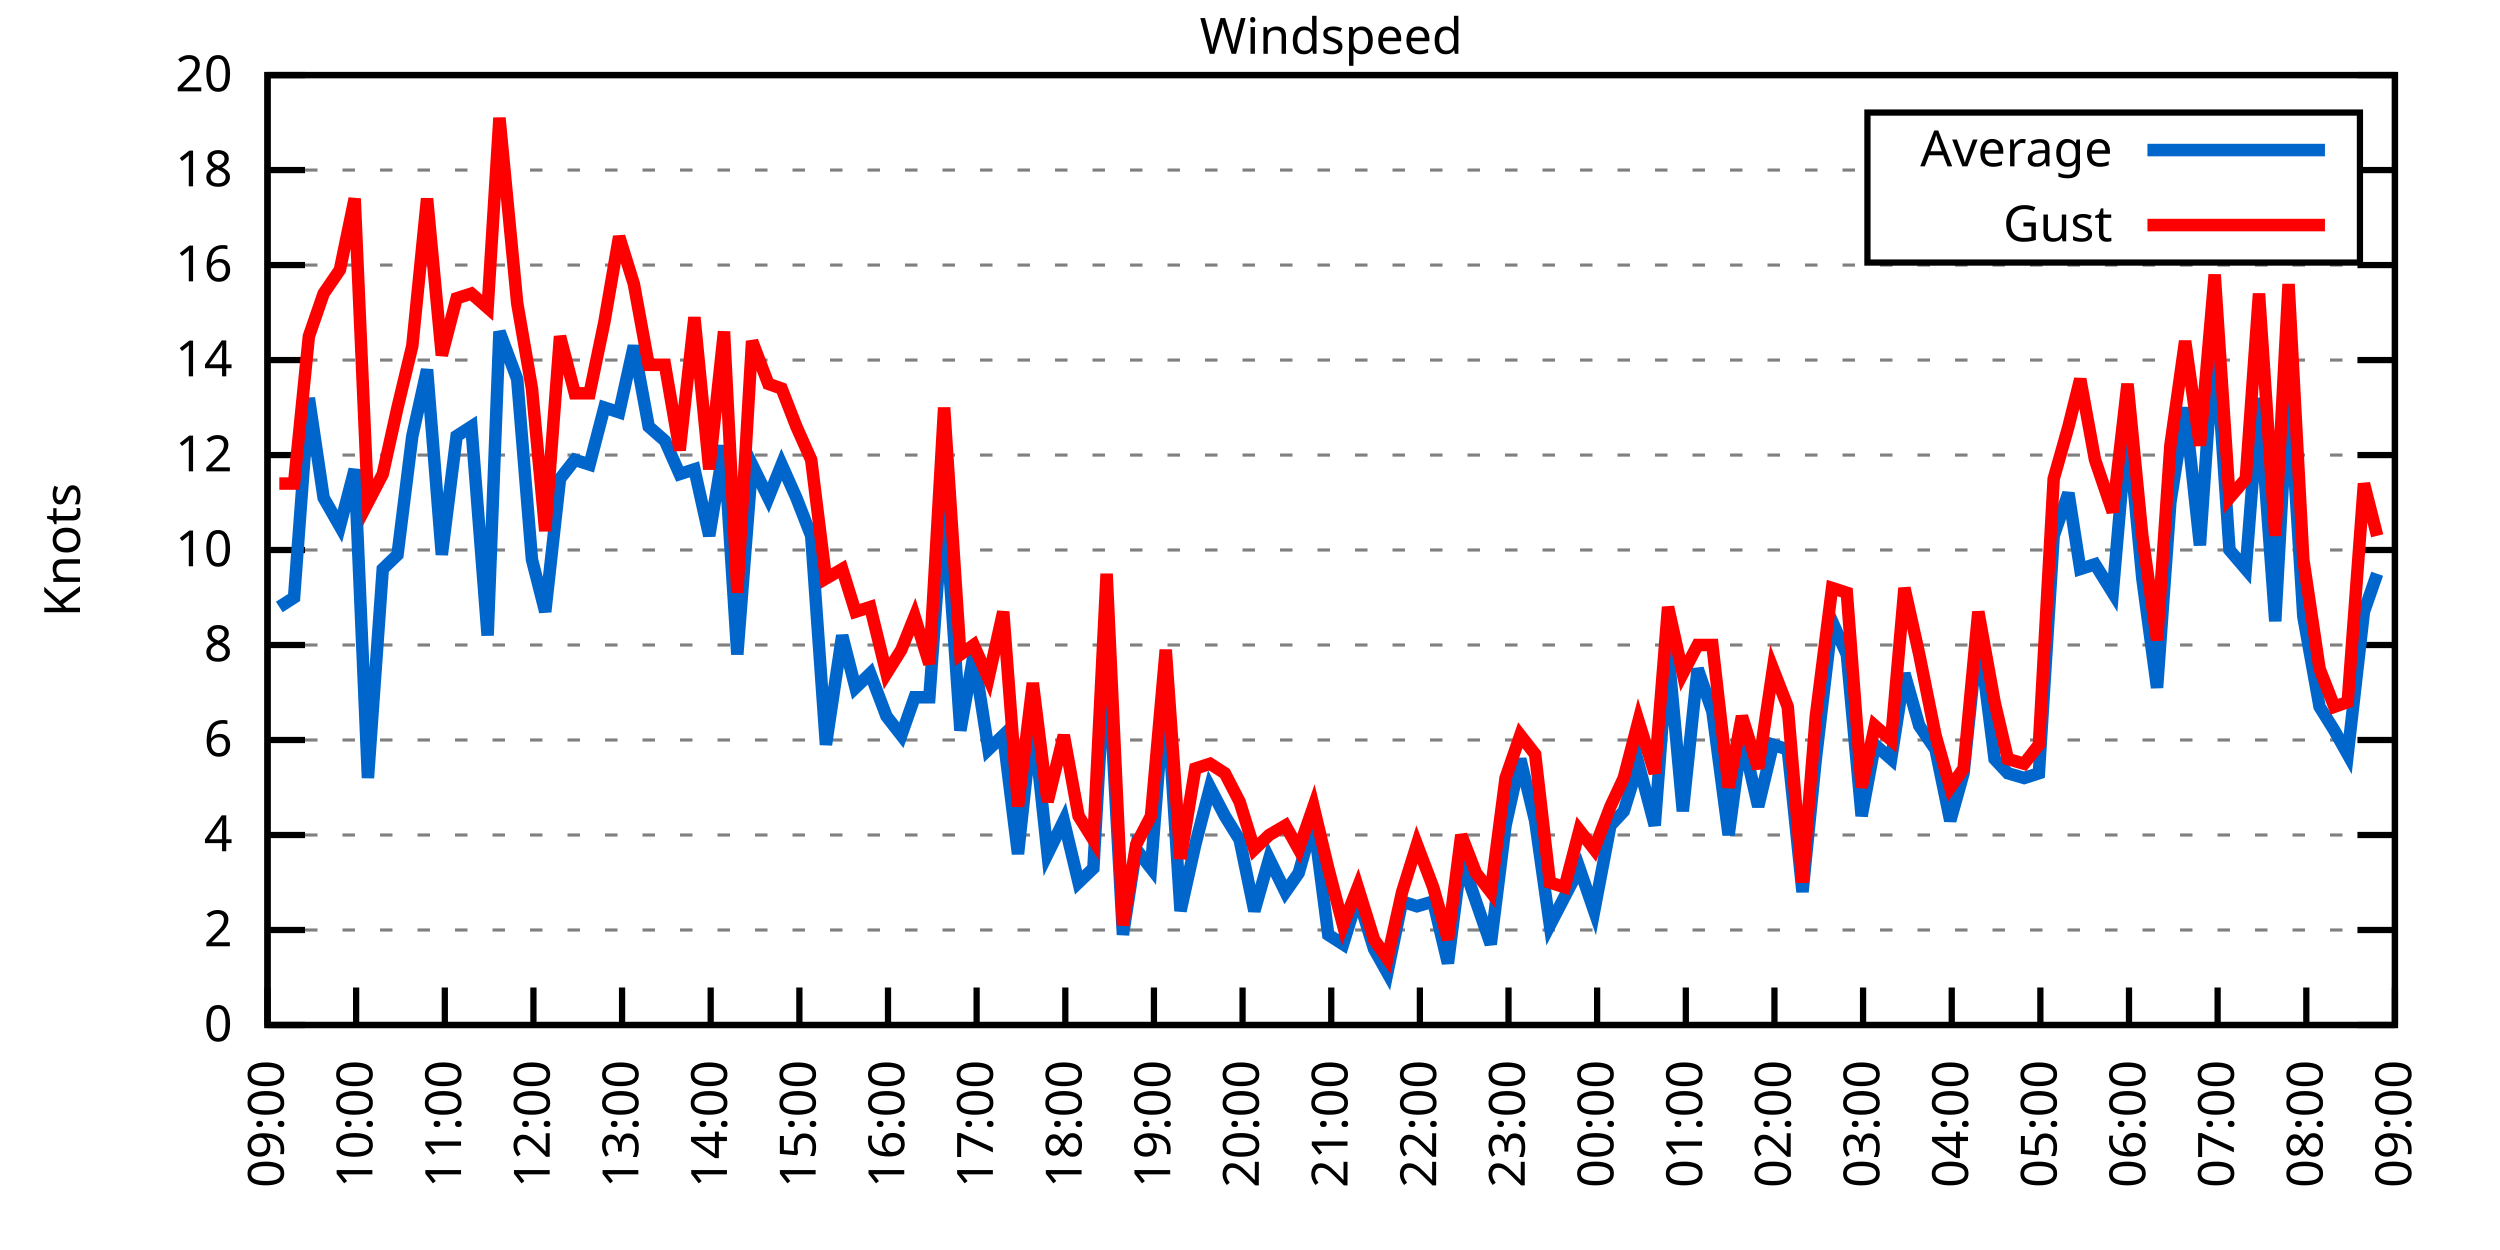
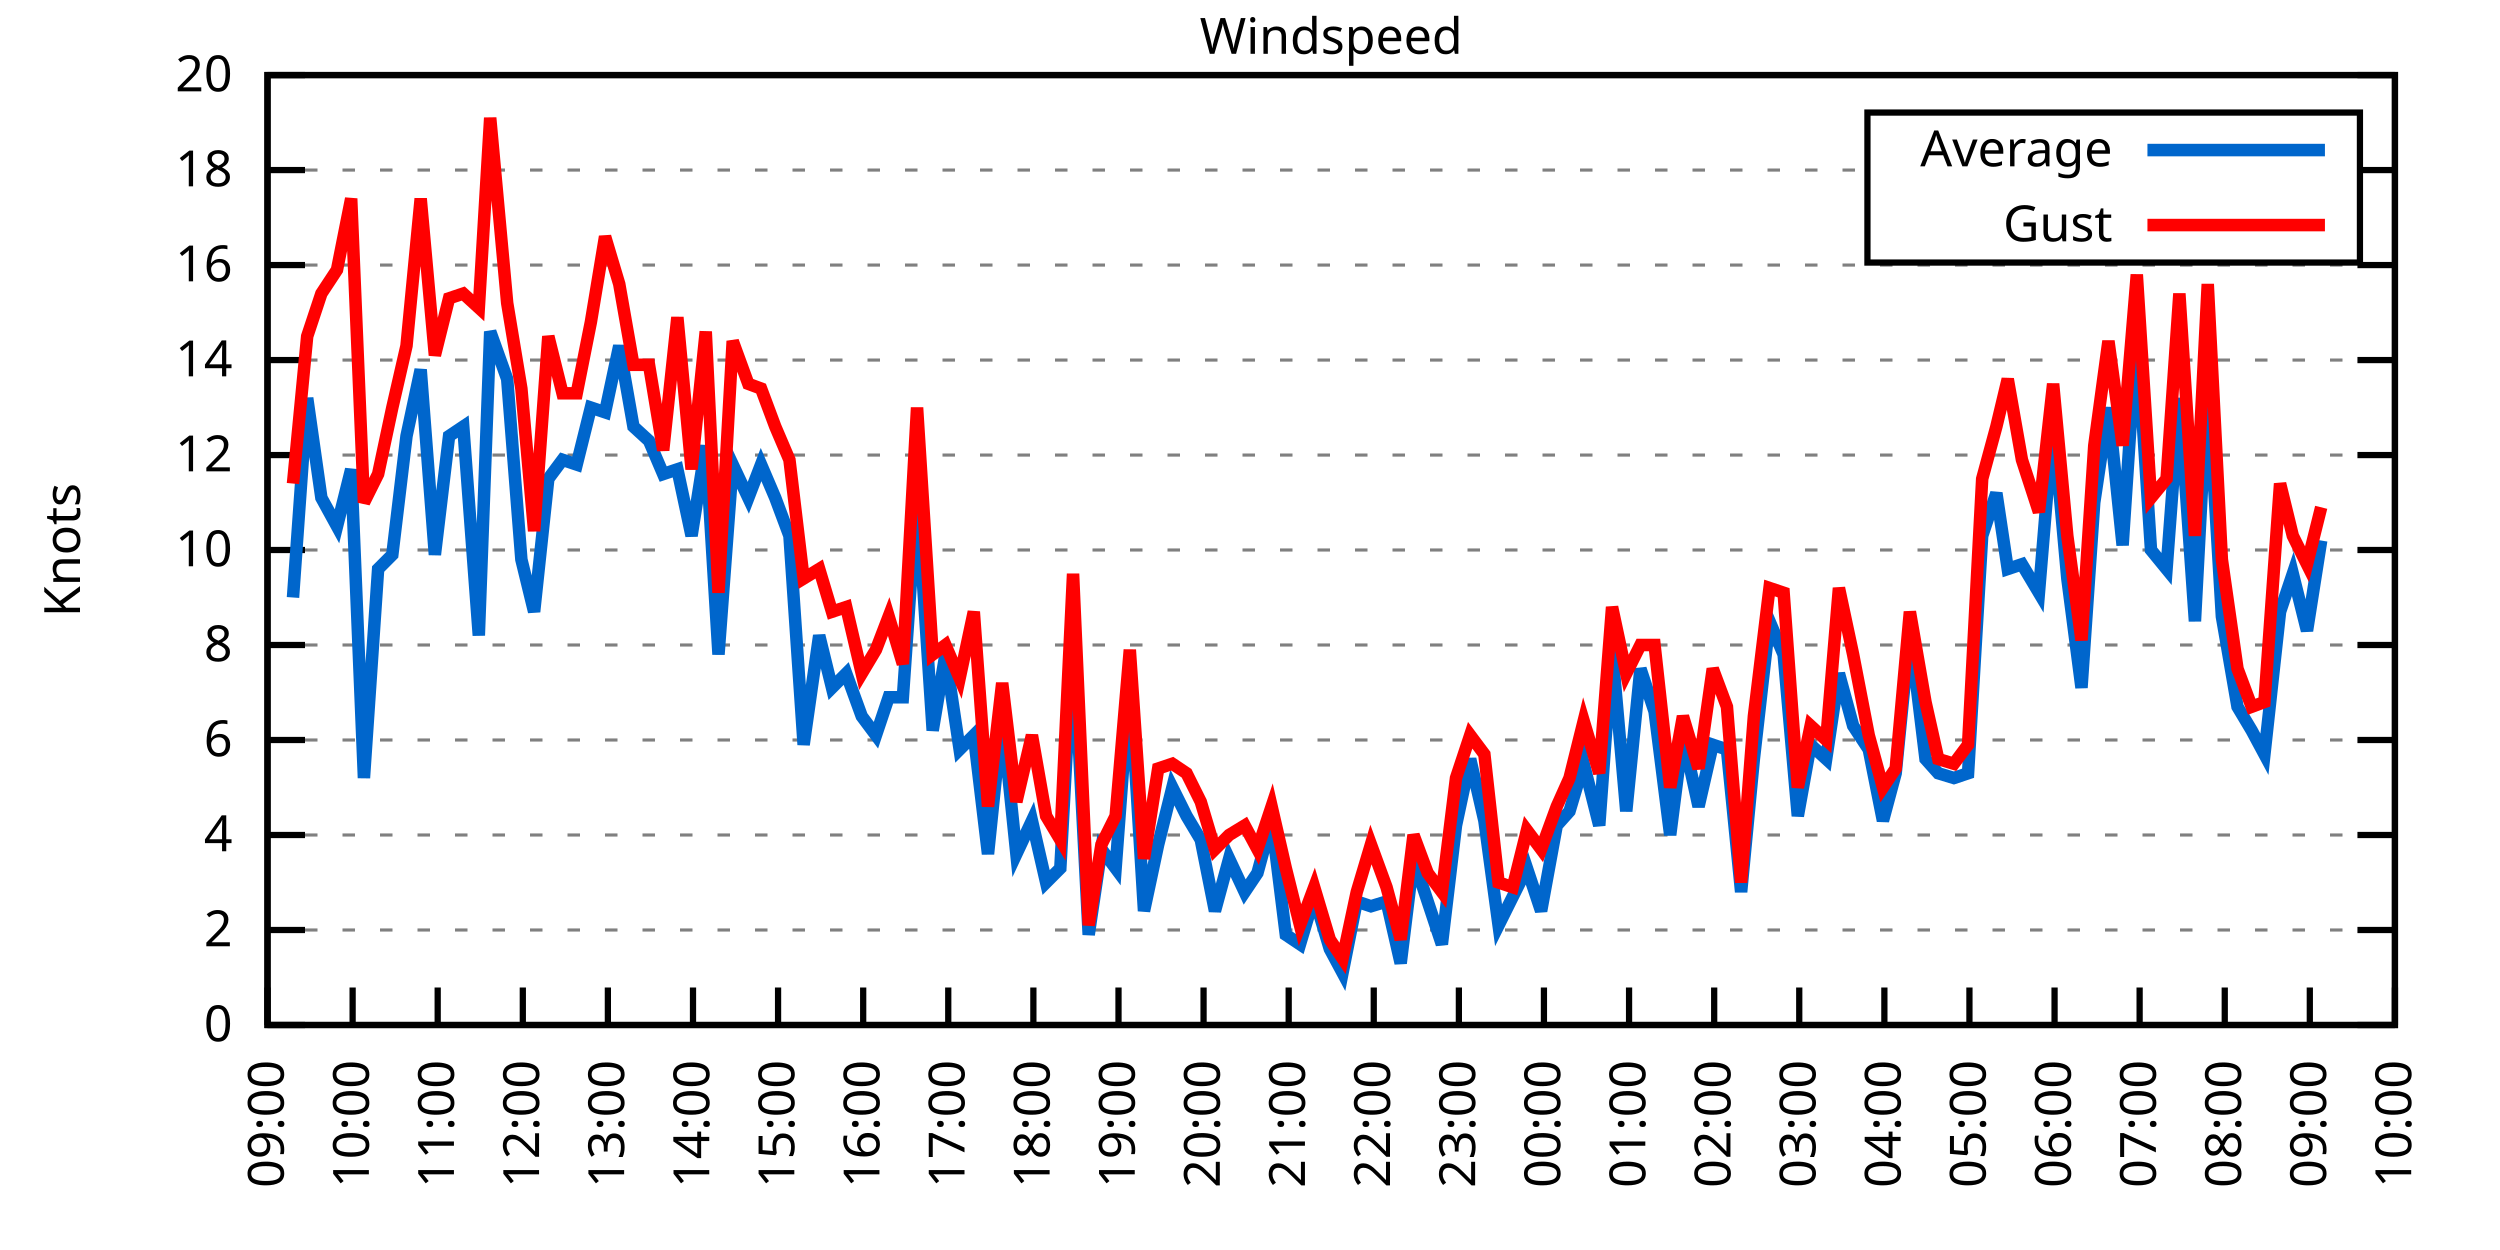
<svg xmlns="http://www.w3.org/2000/svg" xmlns:xlink="http://www.w3.org/1999/xlink" width="400" height="200" viewBox="0 0 400 200">
  <g id="gnuplot_canvas">
    <rect x="0" y="0" width="400" height="200" fill="none" />
    <defs>
      <circle id="gpDot" r="0.5" stroke-width="0.5" stroke="currentColor" />
      <path id="gpPt0" stroke-width="0.333" stroke="currentColor" d="M-1,0 h2 M0,-1 v2" />
      <path id="gpPt1" stroke-width="0.333" stroke="currentColor" d="M-1,-1 L1,1 M1,-1 L-1,1" />
      <path id="gpPt2" stroke-width="0.333" stroke="currentColor" d="M-1,0 L1,0 M0,-1 L0,1 M-1,-1 L1,1 M-1,1 L1,-1" />
      <rect id="gpPt3" stroke-width="0.333" stroke="currentColor" x="-1" y="-1" width="2" height="2" />
      <rect id="gpPt4" stroke-width="0.333" stroke="currentColor" fill="currentColor" x="-1" y="-1" width="2" height="2" />
      <circle id="gpPt5" stroke-width="0.333" stroke="currentColor" cx="0" cy="0" r="1" />
      <use xlink:href="#gpPt5" id="gpPt6" fill="currentColor" stroke="none" />
      <path id="gpPt7" stroke-width="0.333" stroke="currentColor" d="M0,-1.33 L-1.33,0.67 L1.33,0.67 z" />
      <use xlink:href="#gpPt7" id="gpPt8" fill="currentColor" stroke="none" />
      <use xlink:href="#gpPt7" id="gpPt9" stroke="currentColor" transform="rotate(180)" />
      <use xlink:href="#gpPt9" id="gpPt10" fill="currentColor" stroke="none" />
      <use xlink:href="#gpPt3" id="gpPt11" stroke="currentColor" transform="rotate(45)" />
      <use xlink:href="#gpPt11" id="gpPt12" fill="currentColor" stroke="none" />
      <path id="gpPt13" stroke-width="0.333" stroke="currentColor" d="M0,1.330 L1.265,0.411 L0.782,-1.067 L-0.782,-1.076 L-1.265,0.411 z" />
      <use xlink:href="#gpPt13" id="gpPt14" fill="currentColor" stroke="none" />
      <filter id="textbox" filterUnits="objectBoundingBox" x="0" y="0" height="1" width="1">
        <feFlood flood-color="white" flood-opacity="1" result="bgnd" />
        <feComposite in="SourceGraphic" in2="bgnd" operator="atop" />
      </filter>
      <filter id="greybox" filterUnits="objectBoundingBox" x="0" y="0" height="1" width="1">
        <feFlood flood-color="lightgrey" flood-opacity="1" result="grey" />
        <feComposite in="SourceGraphic" in2="grey" operator="atop" />
      </filter>
    </defs>
    <g fill="none" color="white" stroke="currentColor" stroke-width="1.00" stroke-linecap="butt" stroke-linejoin="miter">
</g>
    <g fill="none" color="black" stroke="currentColor" stroke-width="1.00" stroke-linecap="butt" stroke-linejoin="miter">
      <g stroke="none" shape-rendering="crispEdges">
        <polygon fill="rgb(255, 255, 255)" points="42.80,164.00 383.18,164.00 383.18,12.02 42.80,12.02 " />
      </g>
    </g>
    <g fill="none" color="black" stroke="currentColor" stroke-width="1.00" stroke-linecap="butt" stroke-linejoin="miter">
</g>
    <g fill="none" color="black" stroke="black" stroke-width="0.50" stroke-linecap="butt" stroke-linejoin="miter">
</g>
    <g fill="none" color="gray" stroke="currentColor" stroke-width="0.50" stroke-linecap="butt" stroke-linejoin="miter">
      <path stroke="gray" stroke-dasharray="2,4" class="gridline" d="M42.80,164.00 L383.19,164.00  " />
    </g>
    <g fill="none" color="gray" stroke="gray" stroke-width="1.00" stroke-linecap="butt" stroke-linejoin="miter">
</g>
    <g fill="none" color="black" stroke="currentColor" stroke-width="1.00" stroke-linecap="butt" stroke-linejoin="miter">
      <path stroke="black" d="M42.80,164.00 L48.80,164.00 M383.19,164.00 L377.19,164.00  " />
      <g transform="translate(37.20,166.60)" stroke="none" fill="black" font-family="Sans" font-size="8.00" text-anchor="end">
        <text>
          <tspan font-family="Sans"> 0</tspan>
        </text>
      </g>
    </g>
    <g fill="none" color="black" stroke="currentColor" stroke-width="1.00" stroke-linecap="butt" stroke-linejoin="miter">
</g>
    <g fill="none" color="black" stroke="black" stroke-width="0.50" stroke-linecap="butt" stroke-linejoin="miter">
</g>
    <g fill="none" color="gray" stroke="currentColor" stroke-width="0.50" stroke-linecap="butt" stroke-linejoin="miter">
      <path stroke="gray" stroke-dasharray="2,4" class="gridline" d="M42.80,148.80 L383.19,148.80  " />
    </g>
    <g fill="none" color="gray" stroke="gray" stroke-width="1.00" stroke-linecap="butt" stroke-linejoin="miter">
</g>
    <g fill="none" color="black" stroke="currentColor" stroke-width="1.00" stroke-linecap="butt" stroke-linejoin="miter">
      <path stroke="black" d="M42.80,148.80 L48.80,148.80 M383.19,148.80 L377.19,148.80  " />
      <g transform="translate(37.20,151.40)" stroke="none" fill="black" font-family="Sans" font-size="8.00" text-anchor="end">
        <text>
          <tspan font-family="Sans"> 2</tspan>
        </text>
      </g>
    </g>
    <g fill="none" color="black" stroke="currentColor" stroke-width="1.00" stroke-linecap="butt" stroke-linejoin="miter">
</g>
    <g fill="none" color="black" stroke="black" stroke-width="0.50" stroke-linecap="butt" stroke-linejoin="miter">
</g>
    <g fill="none" color="gray" stroke="currentColor" stroke-width="0.50" stroke-linecap="butt" stroke-linejoin="miter">
      <path stroke="gray" stroke-dasharray="2,4" class="gridline" d="M42.80,133.60 L383.19,133.60  " />
    </g>
    <g fill="none" color="gray" stroke="gray" stroke-width="1.00" stroke-linecap="butt" stroke-linejoin="miter">
</g>
    <g fill="none" color="black" stroke="currentColor" stroke-width="1.00" stroke-linecap="butt" stroke-linejoin="miter">
      <path stroke="black" d="M42.80,133.60 L48.80,133.60 M383.19,133.60 L377.19,133.60  " />
      <g transform="translate(37.20,136.20)" stroke="none" fill="black" font-family="Sans" font-size="8.00" text-anchor="end">
        <text>
          <tspan font-family="Sans"> 4</tspan>
        </text>
      </g>
    </g>
    <g fill="none" color="black" stroke="currentColor" stroke-width="1.00" stroke-linecap="butt" stroke-linejoin="miter">
</g>
    <g fill="none" color="black" stroke="black" stroke-width="0.50" stroke-linecap="butt" stroke-linejoin="miter">
</g>
    <g fill="none" color="gray" stroke="currentColor" stroke-width="0.50" stroke-linecap="butt" stroke-linejoin="miter">
      <path stroke="gray" stroke-dasharray="2,4" class="gridline" d="M42.80,118.40 L383.19,118.40  " />
    </g>
    <g fill="none" color="gray" stroke="gray" stroke-width="1.00" stroke-linecap="butt" stroke-linejoin="miter">
</g>
    <g fill="none" color="black" stroke="currentColor" stroke-width="1.00" stroke-linecap="butt" stroke-linejoin="miter">
      <path stroke="black" d="M42.80,118.40 L48.80,118.40 M383.19,118.40 L377.19,118.40  " />
      <g transform="translate(37.20,121.00)" stroke="none" fill="black" font-family="Sans" font-size="8.00" text-anchor="end">
        <text>
          <tspan font-family="Sans"> 6</tspan>
        </text>
      </g>
    </g>
    <g fill="none" color="black" stroke="currentColor" stroke-width="1.00" stroke-linecap="butt" stroke-linejoin="miter">
</g>
    <g fill="none" color="black" stroke="black" stroke-width="0.50" stroke-linecap="butt" stroke-linejoin="miter">
</g>
    <g fill="none" color="gray" stroke="currentColor" stroke-width="0.50" stroke-linecap="butt" stroke-linejoin="miter">
      <path stroke="gray" stroke-dasharray="2,4" class="gridline" d="M42.80,103.20 L383.19,103.20  " />
    </g>
    <g fill="none" color="gray" stroke="gray" stroke-width="1.00" stroke-linecap="butt" stroke-linejoin="miter">
</g>
    <g fill="none" color="black" stroke="currentColor" stroke-width="1.00" stroke-linecap="butt" stroke-linejoin="miter">
      <path stroke="black" d="M42.80,103.20 L48.80,103.20 M383.19,103.20 L377.19,103.20  " />
      <g transform="translate(37.20,105.80)" stroke="none" fill="black" font-family="Sans" font-size="8.00" text-anchor="end">
        <text>
          <tspan font-family="Sans"> 8</tspan>
        </text>
      </g>
    </g>
    <g fill="none" color="black" stroke="currentColor" stroke-width="1.00" stroke-linecap="butt" stroke-linejoin="miter">
</g>
    <g fill="none" color="black" stroke="black" stroke-width="0.50" stroke-linecap="butt" stroke-linejoin="miter">
</g>
    <g fill="none" color="gray" stroke="currentColor" stroke-width="0.50" stroke-linecap="butt" stroke-linejoin="miter">
      <path stroke="gray" stroke-dasharray="2,4" class="gridline" d="M42.80,88.00 L383.19,88.00  " />
    </g>
    <g fill="none" color="gray" stroke="gray" stroke-width="1.00" stroke-linecap="butt" stroke-linejoin="miter">
</g>
    <g fill="none" color="black" stroke="currentColor" stroke-width="1.00" stroke-linecap="butt" stroke-linejoin="miter">
      <path stroke="black" d="M42.80,88.00 L48.80,88.00 M383.19,88.00 L377.19,88.00  " />
      <g transform="translate(37.20,90.60)" stroke="none" fill="black" font-family="Sans" font-size="8.00" text-anchor="end">
        <text>
          <tspan font-family="Sans"> 10</tspan>
        </text>
      </g>
    </g>
    <g fill="none" color="black" stroke="currentColor" stroke-width="1.00" stroke-linecap="butt" stroke-linejoin="miter">
</g>
    <g fill="none" color="black" stroke="black" stroke-width="0.50" stroke-linecap="butt" stroke-linejoin="miter">
</g>
    <g fill="none" color="gray" stroke="currentColor" stroke-width="0.50" stroke-linecap="butt" stroke-linejoin="miter">
      <path stroke="gray" stroke-dasharray="2,4" class="gridline" d="M42.80,72.81 L383.19,72.81  " />
    </g>
    <g fill="none" color="gray" stroke="gray" stroke-width="1.00" stroke-linecap="butt" stroke-linejoin="miter">
</g>
    <g fill="none" color="black" stroke="currentColor" stroke-width="1.00" stroke-linecap="butt" stroke-linejoin="miter">
      <path stroke="black" d="M42.80,72.81 L48.80,72.81 M383.19,72.81 L377.19,72.81  " />
      <g transform="translate(37.20,75.41)" stroke="none" fill="black" font-family="Sans" font-size="8.00" text-anchor="end">
        <text>
          <tspan font-family="Sans"> 12</tspan>
        </text>
      </g>
    </g>
    <g fill="none" color="black" stroke="currentColor" stroke-width="1.00" stroke-linecap="butt" stroke-linejoin="miter">
</g>
    <g fill="none" color="black" stroke="black" stroke-width="0.50" stroke-linecap="butt" stroke-linejoin="miter">
</g>
    <g fill="none" color="gray" stroke="currentColor" stroke-width="0.50" stroke-linecap="butt" stroke-linejoin="miter">
      <path stroke="gray" stroke-dasharray="2,4" class="gridline" d="M42.80,57.61 L383.19,57.61  " />
    </g>
    <g fill="none" color="gray" stroke="gray" stroke-width="1.00" stroke-linecap="butt" stroke-linejoin="miter">
</g>
    <g fill="none" color="black" stroke="currentColor" stroke-width="1.00" stroke-linecap="butt" stroke-linejoin="miter">
      <path stroke="black" d="M42.80,57.61 L48.80,57.61 M383.19,57.61 L377.19,57.61  " />
      <g transform="translate(37.20,60.21)" stroke="none" fill="black" font-family="Sans" font-size="8.00" text-anchor="end">
        <text>
          <tspan font-family="Sans"> 14</tspan>
        </text>
      </g>
    </g>
    <g fill="none" color="black" stroke="currentColor" stroke-width="1.00" stroke-linecap="butt" stroke-linejoin="miter">
</g>
    <g fill="none" color="black" stroke="black" stroke-width="0.50" stroke-linecap="butt" stroke-linejoin="miter">
</g>
    <g fill="none" color="gray" stroke="currentColor" stroke-width="0.50" stroke-linecap="butt" stroke-linejoin="miter">
      <path stroke="gray" stroke-dasharray="2,4" class="gridline" d="M42.80,42.41 L383.19,42.41  " />
    </g>
    <g fill="none" color="gray" stroke="gray" stroke-width="1.00" stroke-linecap="butt" stroke-linejoin="miter">
</g>
    <g fill="none" color="black" stroke="currentColor" stroke-width="1.00" stroke-linecap="butt" stroke-linejoin="miter">
      <path stroke="black" d="M42.80,42.41 L48.80,42.41 M383.19,42.41 L377.19,42.41  " />
      <g transform="translate(37.20,45.01)" stroke="none" fill="black" font-family="Sans" font-size="8.00" text-anchor="end">
        <text>
          <tspan font-family="Sans"> 16</tspan>
        </text>
      </g>
    </g>
    <g fill="none" color="black" stroke="currentColor" stroke-width="1.00" stroke-linecap="butt" stroke-linejoin="miter">
</g>
    <g fill="none" color="black" stroke="black" stroke-width="0.50" stroke-linecap="butt" stroke-linejoin="miter">
</g>
    <g fill="none" color="gray" stroke="currentColor" stroke-width="0.50" stroke-linecap="butt" stroke-linejoin="miter">
      <path stroke="gray" stroke-dasharray="2,4" class="gridline" d="M42.80,27.21 L298.79,27.21 M377.59,27.21 L383.19,27.21  " />
    </g>
    <g fill="none" color="gray" stroke="gray" stroke-width="1.00" stroke-linecap="butt" stroke-linejoin="miter">
</g>
    <g fill="none" color="black" stroke="currentColor" stroke-width="1.00" stroke-linecap="butt" stroke-linejoin="miter">
      <path stroke="black" d="M42.80,27.21 L48.80,27.21 M383.19,27.21 L377.19,27.21  " />
      <g transform="translate(37.20,29.81)" stroke="none" fill="black" font-family="Sans" font-size="8.00" text-anchor="end">
        <text>
          <tspan font-family="Sans"> 18</tspan>
        </text>
      </g>
    </g>
    <g fill="none" color="black" stroke="currentColor" stroke-width="1.00" stroke-linecap="butt" stroke-linejoin="miter">
</g>
    <g fill="none" color="black" stroke="black" stroke-width="0.50" stroke-linecap="butt" stroke-linejoin="miter">
</g>
    <g fill="none" color="gray" stroke="currentColor" stroke-width="0.50" stroke-linecap="butt" stroke-linejoin="miter">
      <path stroke="gray" stroke-dasharray="2,4" class="gridline" d="M42.80,12.01 L383.19,12.01  " />
    </g>
    <g fill="none" color="gray" stroke="gray" stroke-width="1.00" stroke-linecap="butt" stroke-linejoin="miter">
</g>
    <g fill="none" color="black" stroke="currentColor" stroke-width="1.00" stroke-linecap="butt" stroke-linejoin="miter">
      <path stroke="black" d="M42.80,12.01 L48.80,12.01 M383.19,12.01 L377.19,12.01  " />
      <g transform="translate(37.20,14.61)" stroke="none" fill="black" font-family="Sans" font-size="8.00" text-anchor="end">
        <text>
          <tspan font-family="Sans"> 20</tspan>
        </text>
      </g>
    </g>
    <g fill="none" color="black" stroke="currentColor" stroke-width="1.00" stroke-linecap="butt" stroke-linejoin="miter">
      <path stroke="black" d="M42.80,164.00 L42.80,158.00  " />
      <g transform="translate(45.40,169.60) rotate(270.00)" stroke="none" fill="black" font-family="Sans" font-size="8.00" text-anchor="end">
        <text>
          <tspan font-family="Sans">09:00</tspan>
        </text>
      </g>
    </g>
    <g fill="none" color="black" stroke="currentColor" stroke-width="1.00" stroke-linecap="butt" stroke-linejoin="miter">
-       <path stroke="black" d="M56.98,164.00 L56.98,158.00  " />
-       <g transform="translate(59.58,169.60) rotate(270.00)" stroke="none" fill="black" font-family="Sans" font-size="8.00" text-anchor="end">
+       <path stroke="black" d="M56.42,164.00 L56.42,158.00  " />
+       <g transform="translate(59.02,169.60) rotate(270.00)" stroke="none" fill="black" font-family="Sans" font-size="8.00" text-anchor="end">
        <text>
          <tspan font-family="Sans">10:00</tspan>
        </text>
      </g>
    </g>
    <g fill="none" color="black" stroke="currentColor" stroke-width="1.00" stroke-linecap="butt" stroke-linejoin="miter">
-       <path stroke="black" d="M71.17,164.00 L71.17,158.00  " />
-       <g transform="translate(73.77,169.60) rotate(270.00)" stroke="none" fill="black" font-family="Sans" font-size="8.00" text-anchor="end">
+       <path stroke="black" d="M70.03,164.00 L70.03,158.00  " />
+       <g transform="translate(72.63,169.60) rotate(270.00)" stroke="none" fill="black" font-family="Sans" font-size="8.00" text-anchor="end">
        <text>
          <tspan font-family="Sans">11:00</tspan>
        </text>
      </g>
    </g>
    <g fill="none" color="black" stroke="currentColor" stroke-width="1.00" stroke-linecap="butt" stroke-linejoin="miter">
-       <path stroke="black" d="M85.35,164.00 L85.35,158.00  " />
-       <g transform="translate(87.95,169.60) rotate(270.00)" stroke="none" fill="black" font-family="Sans" font-size="8.00" text-anchor="end">
+       <path stroke="black" d="M83.65,164.00 L83.65,158.00  " />
+       <g transform="translate(86.25,169.60) rotate(270.00)" stroke="none" fill="black" font-family="Sans" font-size="8.00" text-anchor="end">
        <text>
          <tspan font-family="Sans">12:00</tspan>
        </text>
      </g>
    </g>
    <g fill="none" color="black" stroke="currentColor" stroke-width="1.00" stroke-linecap="butt" stroke-linejoin="miter">
-       <path stroke="black" d="M99.53,164.00 L99.53,158.00  " />
-       <g transform="translate(102.13,169.60) rotate(270.00)" stroke="none" fill="black" font-family="Sans" font-size="8.00" text-anchor="end">
+       <path stroke="black" d="M97.26,164.00 L97.26,158.00  " />
+       <g transform="translate(99.86,169.60) rotate(270.00)" stroke="none" fill="black" font-family="Sans" font-size="8.00" text-anchor="end">
        <text>
          <tspan font-family="Sans">13:00</tspan>
        </text>
      </g>
    </g>
    <g fill="none" color="black" stroke="currentColor" stroke-width="1.00" stroke-linecap="butt" stroke-linejoin="miter">
-       <path stroke="black" d="M113.71,164.00 L113.71,158.00  " />
-       <g transform="translate(116.31,169.60) rotate(270.00)" stroke="none" fill="black" font-family="Sans" font-size="8.00" text-anchor="end">
+       <path stroke="black" d="M110.88,164.00 L110.88,158.00  " />
+       <g transform="translate(113.48,169.60) rotate(270.00)" stroke="none" fill="black" font-family="Sans" font-size="8.00" text-anchor="end">
        <text>
          <tspan font-family="Sans">14:00</tspan>
        </text>
      </g>
    </g>
    <g fill="none" color="black" stroke="currentColor" stroke-width="1.00" stroke-linecap="butt" stroke-linejoin="miter">
-       <path stroke="black" d="M127.90,164.00 L127.90,158.00  " />
-       <g transform="translate(130.50,169.60) rotate(270.00)" stroke="none" fill="black" font-family="Sans" font-size="8.00" text-anchor="end">
+       <path stroke="black" d="M124.49,164.00 L124.49,158.00  " />
+       <g transform="translate(127.09,169.60) rotate(270.00)" stroke="none" fill="black" font-family="Sans" font-size="8.00" text-anchor="end">
        <text>
          <tspan font-family="Sans">15:00</tspan>
        </text>
      </g>
    </g>
    <g fill="none" color="black" stroke="currentColor" stroke-width="1.00" stroke-linecap="butt" stroke-linejoin="miter">
-       <path stroke="black" d="M142.08,164.00 L142.08,158.00  " />
-       <g transform="translate(144.68,169.60) rotate(270.00)" stroke="none" fill="black" font-family="Sans" font-size="8.00" text-anchor="end">
+       <path stroke="black" d="M138.11,164.00 L138.11,158.00  " />
+       <g transform="translate(140.71,169.60) rotate(270.00)" stroke="none" fill="black" font-family="Sans" font-size="8.00" text-anchor="end">
        <text>
          <tspan font-family="Sans">16:00</tspan>
        </text>
      </g>
    </g>
    <g fill="none" color="black" stroke="currentColor" stroke-width="1.00" stroke-linecap="butt" stroke-linejoin="miter">
-       <path stroke="black" d="M156.26,164.00 L156.26,158.00  " />
-       <g transform="translate(158.86,169.60) rotate(270.00)" stroke="none" fill="black" font-family="Sans" font-size="8.00" text-anchor="end">
+       <path stroke="black" d="M151.72,164.00 L151.72,158.00  " />
+       <g transform="translate(154.32,169.60) rotate(270.00)" stroke="none" fill="black" font-family="Sans" font-size="8.00" text-anchor="end">
        <text>
          <tspan font-family="Sans">17:00</tspan>
        </text>
      </g>
    </g>
    <g fill="none" color="black" stroke="currentColor" stroke-width="1.00" stroke-linecap="butt" stroke-linejoin="miter">
-       <path stroke="black" d="M170.45,164.00 L170.45,158.00  " />
-       <g transform="translate(173.05,169.60) rotate(270.00)" stroke="none" fill="black" font-family="Sans" font-size="8.00" text-anchor="end">
+       <path stroke="black" d="M165.34,164.00 L165.34,158.00  " />
+       <g transform="translate(167.94,169.60) rotate(270.00)" stroke="none" fill="black" font-family="Sans" font-size="8.00" text-anchor="end">
        <text>
          <tspan font-family="Sans">18:00</tspan>
        </text>
      </g>
    </g>
    <g fill="none" color="black" stroke="currentColor" stroke-width="1.00" stroke-linecap="butt" stroke-linejoin="miter">
-       <path stroke="black" d="M184.63,164.00 L184.63,158.00  " />
-       <g transform="translate(187.23,169.60) rotate(270.00)" stroke="none" fill="black" font-family="Sans" font-size="8.00" text-anchor="end">
+       <path stroke="black" d="M178.96,164.00 L178.96,158.00  " />
+       <g transform="translate(181.56,169.60) rotate(270.00)" stroke="none" fill="black" font-family="Sans" font-size="8.00" text-anchor="end">
        <text>
          <tspan font-family="Sans">19:00</tspan>
        </text>
      </g>
    </g>
    <g fill="none" color="black" stroke="currentColor" stroke-width="1.00" stroke-linecap="butt" stroke-linejoin="miter">
-       <path stroke="black" d="M198.81,164.00 L198.81,158.00  " />
-       <g transform="translate(201.41,169.60) rotate(270.00)" stroke="none" fill="black" font-family="Sans" font-size="8.00" text-anchor="end">
+       <path stroke="black" d="M192.57,164.00 L192.57,158.00  " />
+       <g transform="translate(195.17,169.60) rotate(270.00)" stroke="none" fill="black" font-family="Sans" font-size="8.00" text-anchor="end">
        <text>
          <tspan font-family="Sans">20:00</tspan>
        </text>
      </g>
    </g>
    <g fill="none" color="black" stroke="currentColor" stroke-width="1.00" stroke-linecap="butt" stroke-linejoin="miter">
-       <path stroke="black" d="M213.00,164.00 L213.00,158.00  " />
-       <g transform="translate(215.60,169.60) rotate(270.00)" stroke="none" fill="black" font-family="Sans" font-size="8.00" text-anchor="end">
+       <path stroke="black" d="M206.19,164.00 L206.19,158.00  " />
+       <g transform="translate(208.79,169.60) rotate(270.00)" stroke="none" fill="black" font-family="Sans" font-size="8.00" text-anchor="end">
        <text>
          <tspan font-family="Sans">21:00</tspan>
        </text>
      </g>
    </g>
    <g fill="none" color="black" stroke="currentColor" stroke-width="1.00" stroke-linecap="butt" stroke-linejoin="miter">
-       <path stroke="black" d="M227.18,164.00 L227.18,158.00  " />
-       <g transform="translate(229.78,169.60) rotate(270.00)" stroke="none" fill="black" font-family="Sans" font-size="8.00" text-anchor="end">
+       <path stroke="black" d="M219.80,164.00 L219.80,158.00  " />
+       <g transform="translate(222.40,169.60) rotate(270.00)" stroke="none" fill="black" font-family="Sans" font-size="8.00" text-anchor="end">
        <text>
          <tspan font-family="Sans">22:00</tspan>
        </text>
      </g>
    </g>
    <g fill="none" color="black" stroke="currentColor" stroke-width="1.00" stroke-linecap="butt" stroke-linejoin="miter">
-       <path stroke="black" d="M241.36,164.00 L241.36,158.00  " />
-       <g transform="translate(243.96,169.60) rotate(270.00)" stroke="none" fill="black" font-family="Sans" font-size="8.00" text-anchor="end">
+       <path stroke="black" d="M233.42,164.00 L233.42,158.00  " />
+       <g transform="translate(236.02,169.60) rotate(270.00)" stroke="none" fill="black" font-family="Sans" font-size="8.00" text-anchor="end">
        <text>
          <tspan font-family="Sans">23:00</tspan>
        </text>
      </g>
    </g>
    <g fill="none" color="black" stroke="currentColor" stroke-width="1.00" stroke-linecap="butt" stroke-linejoin="miter">
-       <path stroke="black" d="M255.54,164.00 L255.54,158.00  " />
-       <g transform="translate(258.14,169.60) rotate(270.00)" stroke="none" fill="black" font-family="Sans" font-size="8.00" text-anchor="end">
+       <path stroke="black" d="M247.03,164.00 L247.03,158.00  " />
+       <g transform="translate(249.63,169.60) rotate(270.00)" stroke="none" fill="black" font-family="Sans" font-size="8.00" text-anchor="end">
        <text>
          <tspan font-family="Sans">00:00</tspan>
        </text>
      </g>
    </g>
    <g fill="none" color="black" stroke="currentColor" stroke-width="1.00" stroke-linecap="butt" stroke-linejoin="miter">
-       <path stroke="black" d="M269.73,164.00 L269.73,158.00  " />
-       <g transform="translate(272.33,169.60) rotate(270.00)" stroke="none" fill="black" font-family="Sans" font-size="8.00" text-anchor="end">
+       <path stroke="black" d="M260.65,164.00 L260.65,158.00  " />
+       <g transform="translate(263.25,169.60) rotate(270.00)" stroke="none" fill="black" font-family="Sans" font-size="8.00" text-anchor="end">
        <text>
          <tspan font-family="Sans">01:00</tspan>
        </text>
      </g>
    </g>
    <g fill="none" color="black" stroke="currentColor" stroke-width="1.00" stroke-linecap="butt" stroke-linejoin="miter">
-       <path stroke="black" d="M283.91,164.00 L283.91,158.00  " />
-       <g transform="translate(286.51,169.60) rotate(270.00)" stroke="none" fill="black" font-family="Sans" font-size="8.00" text-anchor="end">
+       <path stroke="black" d="M274.27,164.00 L274.27,158.00  " />
+       <g transform="translate(276.87,169.60) rotate(270.00)" stroke="none" fill="black" font-family="Sans" font-size="8.00" text-anchor="end">
        <text>
          <tspan font-family="Sans">02:00</tspan>
        </text>
      </g>
    </g>
    <g fill="none" color="black" stroke="currentColor" stroke-width="1.00" stroke-linecap="butt" stroke-linejoin="miter">
-       <path stroke="black" d="M298.09,164.00 L298.09,158.00  " />
-       <g transform="translate(300.69,169.60) rotate(270.00)" stroke="none" fill="black" font-family="Sans" font-size="8.00" text-anchor="end">
+       <path stroke="black" d="M287.88,164.00 L287.88,158.00  " />
+       <g transform="translate(290.48,169.60) rotate(270.00)" stroke="none" fill="black" font-family="Sans" font-size="8.00" text-anchor="end">
        <text>
          <tspan font-family="Sans">03:00</tspan>
        </text>
      </g>
    </g>
    <g fill="none" color="black" stroke="currentColor" stroke-width="1.00" stroke-linecap="butt" stroke-linejoin="miter">
-       <path stroke="black" d="M312.28,164.00 L312.28,158.00  " />
-       <g transform="translate(314.88,169.60) rotate(270.00)" stroke="none" fill="black" font-family="Sans" font-size="8.00" text-anchor="end">
+       <path stroke="black" d="M301.50,164.00 L301.50,158.00  " />
+       <g transform="translate(304.10,169.60) rotate(270.00)" stroke="none" fill="black" font-family="Sans" font-size="8.00" text-anchor="end">
        <text>
          <tspan font-family="Sans">04:00</tspan>
        </text>
      </g>
    </g>
    <g fill="none" color="black" stroke="currentColor" stroke-width="1.00" stroke-linecap="butt" stroke-linejoin="miter">
-       <path stroke="black" d="M326.46,164.00 L326.46,158.00  " />
-       <g transform="translate(329.06,169.60) rotate(270.00)" stroke="none" fill="black" font-family="Sans" font-size="8.00" text-anchor="end">
+       <path stroke="black" d="M315.11,164.00 L315.11,158.00  " />
+       <g transform="translate(317.71,169.60) rotate(270.00)" stroke="none" fill="black" font-family="Sans" font-size="8.00" text-anchor="end">
        <text>
          <tspan font-family="Sans">05:00</tspan>
        </text>
      </g>
    </g>
    <g fill="none" color="black" stroke="currentColor" stroke-width="1.00" stroke-linecap="butt" stroke-linejoin="miter">
-       <path stroke="black" d="M340.64,164.00 L340.64,158.00  " />
-       <g transform="translate(343.24,169.60) rotate(270.00)" stroke="none" fill="black" font-family="Sans" font-size="8.00" text-anchor="end">
+       <path stroke="black" d="M328.73,164.00 L328.73,158.00  " />
+       <g transform="translate(331.33,169.60) rotate(270.00)" stroke="none" fill="black" font-family="Sans" font-size="8.00" text-anchor="end">
        <text>
          <tspan font-family="Sans">06:00</tspan>
        </text>
      </g>
    </g>
    <g fill="none" color="black" stroke="currentColor" stroke-width="1.00" stroke-linecap="butt" stroke-linejoin="miter">
-       <path stroke="black" d="M354.82,164.00 L354.82,158.00  " />
-       <g transform="translate(357.42,169.60) rotate(270.00)" stroke="none" fill="black" font-family="Sans" font-size="8.00" text-anchor="end">
+       <path stroke="black" d="M342.34,164.00 L342.34,158.00  " />
+       <g transform="translate(344.94,169.60) rotate(270.00)" stroke="none" fill="black" font-family="Sans" font-size="8.00" text-anchor="end">
        <text>
          <tspan font-family="Sans">07:00</tspan>
        </text>
      </g>
    </g>
    <g fill="none" color="black" stroke="currentColor" stroke-width="1.00" stroke-linecap="butt" stroke-linejoin="miter">
-       <path stroke="black" d="M369.01,164.00 L369.01,158.00  " />
-       <g transform="translate(371.61,169.60) rotate(270.00)" stroke="none" fill="black" font-family="Sans" font-size="8.00" text-anchor="end">
+       <path stroke="black" d="M355.96,164.00 L355.96,158.00  " />
+       <g transform="translate(358.56,169.60) rotate(270.00)" stroke="none" fill="black" font-family="Sans" font-size="8.00" text-anchor="end">
        <text>
          <tspan font-family="Sans">08:00</tspan>
+         </text>
+       </g>
+     </g>
+     <g fill="none" color="black" stroke="currentColor" stroke-width="1.00" stroke-linecap="butt" stroke-linejoin="miter">
+       <path stroke="black" d="M369.57,164.00 L369.57,158.00  " />
+       <g transform="translate(372.17,169.60) rotate(270.00)" stroke="none" fill="black" font-family="Sans" font-size="8.00" text-anchor="end">
+         <text>
+           <tspan font-family="Sans">09:00</tspan>
        </text>
      </g>
    </g>
    <g fill="none" color="black" stroke="currentColor" stroke-width="1.00" stroke-linecap="butt" stroke-linejoin="miter">
      <path stroke="black" d="M383.19,164.00 L383.19,158.00  " />
      <g transform="translate(385.79,169.60) rotate(270.00)" stroke="none" fill="black" font-family="Sans" font-size="8.00" text-anchor="end">
        <text>
-           <tspan font-family="Sans">09:00</tspan>
+           <tspan font-family="Sans">10:00</tspan>
        </text>
      </g>
    </g>
    <g fill="none" color="black" stroke="currentColor" stroke-width="1.00" stroke-linecap="butt" stroke-linejoin="miter">
</g>
    <g fill="none" color="black" stroke="currentColor" stroke-width="1.00" stroke-linecap="butt" stroke-linejoin="miter">
      <path stroke="black" d="M42.80,12.01 L42.80,164.00 L383.19,164.00 L383.19,12.01 L42.80,12.01 Z  " />
    </g>
    <g fill="none" color="black" stroke="currentColor" stroke-width="1.00" stroke-linecap="butt" stroke-linejoin="miter">
</g>
    <g fill="none" color="black" stroke="currentColor" stroke-width="1.00" stroke-linecap="butt" stroke-linejoin="miter">
      <path stroke="black" d="M298.79,42.01 L298.79,18.01 L377.59,18.01 L377.59,42.01 L298.79,42.01 Z  " />
    </g>
    <g id="Windspeed_plot_1">
      <g fill="none" color="white" stroke="black" stroke-width="2.00" stroke-linecap="butt" stroke-linejoin="miter">
</g>
      <g fill="none" color="black" stroke="currentColor" stroke-width="2.00" stroke-linecap="butt" stroke-linejoin="miter">
        <g transform="translate(337.99,26.61)" stroke="none" fill="black" font-family="Sans" font-size="8.00" text-anchor="end">
          <text>
            <tspan font-family="Sans">Average</tspan>
          </text>
        </g>
      </g>
      <g fill="none" color="black" stroke="currentColor" stroke-width="2.00" stroke-linecap="butt" stroke-linejoin="miter">
-         <path stroke="rgb(  0, 102, 204)" d="M343.59,24.01 L371.99,24.01 M44.69,97.12 L47.05,95.60 L49.42,63.69 L51.78,79.65 L54.38,84.21 L56.75,75.09   L58.87,124.48 L61.24,91.04 L63.60,88.76 L65.97,69.77 L68.33,59.13 L70.69,88.76 L73.06,69.77 L75.42,68.25   L78.02,101.68 L79.91,53.05 L82.75,60.65 L85.11,89.52 L87.24,97.88 L89.60,76.61 L91.97,73.57 L94.33,74.33   L96.70,65.21 L99.06,65.97 L101.42,55.33 L103.79,68.25 L106.39,70.53 L108.75,75.85 L111.11,75.09 L113.48,85.73   L115.84,71.29 L117.97,104.72 L120.33,74.33 L122.93,79.65 L125.06,74.33 L127.42,79.65 L129.79,85.73 L132.15,119.16   L134.75,101.68 L136.88,110.04 L139.24,107.76 L141.84,114.60 L144.21,117.64 L146.34,111.56 L148.70,111.56 L151.06,78.89   L153.66,116.88 L155.79,104.72 L158.15,119.92 L160.52,117.64 L162.88,136.64 L165.25,114.60 L167.61,136.64 L170.21,131.32   L172.57,141.20 L174.94,138.92 L177.06,101.68 L179.67,149.56 L181.79,135.88 L184.16,138.92 L186.52,108.52 L188.88,145.76   L191.25,135.12 L193.61,126.00 L195.98,130.56 L198.34,134.36 L200.70,145.76 L203.07,137.40 L205.67,142.72 L207.79,139.68   L210.16,131.32 L212.52,149.56 L214.89,151.08 L217.25,143.48 L219.85,151.84 L221.98,155.64 L224.34,144.24 L226.71,145.00   L229.31,144.24 L231.67,154.12 L233.80,137.40 L236.16,144.24 L238.52,151.08 L240.89,132.08 L243.25,121.44 L245.62,131.32   L247.98,148.04 L250.34,143.48 L252.71,138.92 L255.07,145.76 L257.67,132.08 L259.80,129.80 L262.16,122.20 L264.76,132.08   L266.89,103.96 L269.25,129.80 L271.62,107.00 L273.98,113.84 L276.58,133.60 L278.71,117.64 L281.31,129.04 L283.67,119.16   L286.04,119.92 L288.40,142.72 L290.53,121.44 L293.13,99.40 L295.49,104.72 L297.86,130.56 L299.98,119.16 L302.58,121.44   L304.71,107.76 L307.08,116.12 L309.68,119.92 L312.04,131.32 L314.17,123.72 L316.53,100.92 L319.13,121.44 L321.26,123.72   L323.86,124.48 L326.22,123.72 L328.59,85.73 L330.95,78.89 L332.84,91.04 L335.20,90.28 L338.04,94.84 L340.40,67.49   L342.77,92.56 L345.13,110.04 L347.26,80.41 L349.62,65.21 L351.99,87.25 L354.35,53.05 L356.72,88.00 L359.32,91.04   L361.44,63.69 L364.04,99.40 L366.17,60.65 L368.53,98.64 L371.13,113.08 L373.50,116.88 L375.63,120.68 L378.23,97.88   L380.35,91.80  " />
+         <path stroke="rgb(  0, 102, 204)" d="M343.59,24.01 L371.99,24.01 M46.88,95.60 L49.15,63.69 L51.42,79.65 L53.92,84.21 L56.19,75.09 L58.23,124.48   L60.50,91.04 L62.77,88.76 L65.04,69.77 L67.31,59.13 L69.58,88.76 L71.85,69.77 L74.12,68.25 L76.61,101.68   L78.43,53.05 L81.15,60.65 L83.42,89.52 L85.46,97.88 L87.73,76.61 L90.00,73.57 L92.27,74.33 L94.54,65.21   L96.81,65.97 L99.08,55.33 L101.35,68.25 L103.84,70.53 L106.11,75.85 L108.38,75.09 L110.65,85.73 L112.92,71.29   L114.96,104.72 L117.23,74.33 L119.73,79.65 L121.77,74.33 L124.04,79.65 L126.31,85.73 L128.58,119.16 L131.07,101.68   L133.12,110.04 L135.39,107.76 L137.88,114.60 L140.15,117.64 L142.19,111.56 L144.46,111.56 L146.73,78.89 L149.23,116.88   L151.27,104.72 L153.54,119.92 L155.81,117.64 L158.08,136.64 L160.35,114.60 L162.62,136.64 L165.11,131.32 L167.38,141.20   L169.65,138.92 L171.69,101.68 L174.19,149.56 L176.23,135.88 L178.50,138.92 L180.77,108.52 L183.04,145.76 L185.31,135.12   L187.58,126.00 L189.85,130.56 L192.12,134.36 L194.39,145.76 L196.66,137.40 L199.15,142.72 L201.19,139.68 L203.46,131.32   L205.73,149.56 L208.00,151.08 L210.27,143.48 L212.77,151.84 L214.81,155.64 L217.08,144.24 L219.35,145.00 L221.85,144.24   L224.11,154.12 L226.16,137.40 L228.43,144.24 L230.70,151.08 L232.96,132.08 L235.23,121.44 L237.50,131.32 L239.77,148.04   L242.04,143.48 L244.31,138.92 L246.58,145.76 L249.08,132.08 L251.12,129.80 L253.39,122.20 L255.88,132.08 L257.93,103.96   L260.20,129.80 L262.47,107.00 L264.73,113.84 L267.23,133.60 L269.27,117.64 L271.77,129.04 L274.04,119.16 L276.31,119.92   L278.58,142.72 L280.62,121.44 L283.12,99.40 L285.38,104.72 L287.65,130.56 L289.70,119.16 L292.19,121.44 L294.23,107.76   L296.50,116.12 L299.00,119.92 L301.27,131.32 L303.31,123.72 L305.58,100.92 L308.08,121.44 L310.12,123.72 L312.62,124.48   L314.89,123.72 L317.15,85.73 L319.42,78.89 L321.24,91.04 L323.51,90.28 L326.23,94.84 L328.50,67.49 L330.77,92.56   L333.04,110.04 L335.08,80.41 L337.35,65.21 L339.62,87.25 L341.89,53.05 L344.16,88.00 L346.65,91.04 L348.70,63.69   L351.19,99.40 L353.24,60.65 L355.50,98.64 L358.00,113.08 L360.27,116.88 L362.31,120.68 L364.81,97.88 L366.85,91.80   L369.12,100.92 L371.39,86.49  " />
      </g>
    </g>
    <g id="Windspeed_plot_2">
      <g fill="none" color="black" stroke="currentColor" stroke-width="2.00" stroke-linecap="butt" stroke-linejoin="miter">
        <g transform="translate(337.99,38.61)" stroke="none" fill="black" font-family="Sans" font-size="8.00" text-anchor="end">
          <text>
            <tspan font-family="Sans">Gust</tspan>
          </text>
        </g>
      </g>
      <g fill="none" color="black" stroke="currentColor" stroke-width="2.00" stroke-linecap="butt" stroke-linejoin="miter">
-         <path stroke="rgb(255,   0,   0)" d="M343.59,36.01 L371.99,36.01 M44.69,77.37 L47.05,77.37 L49.42,53.81 L51.78,46.97 L54.38,43.17 L56.75,31.77   L58.87,80.41 L61.24,75.85 L63.60,65.21 L65.97,55.33 L68.33,31.77 L70.69,56.85 L73.06,47.73 L75.42,46.97   L78.02,49.25 L79.91,18.85 L82.75,48.49 L85.11,62.17 L87.24,84.97 L89.60,53.81 L91.97,62.93 L94.33,62.93   L96.70,51.53 L99.06,37.85 L101.42,45.45 L103.79,58.37 L106.39,58.37 L108.75,72.05 L111.11,50.77 L113.48,75.09   L115.84,53.05 L117.97,94.84 L120.33,54.57 L122.93,61.41 L125.06,62.17 L127.42,68.25 L129.79,73.57 L132.15,92.56   L134.75,91.04 L136.88,97.88 L139.24,97.12 L141.84,107.76 L144.21,103.96 L146.34,98.64 L148.70,106.24 L151.06,65.21   L153.66,104.72 L155.79,103.20 L158.15,108.52 L160.52,97.88 L162.88,129.04 L165.25,109.28 L167.61,128.28 L170.21,117.64   L172.57,130.56 L174.94,134.36 L177.06,91.80 L179.67,148.04 L181.79,135.12 L184.16,130.56 L186.52,103.96 L188.88,137.40   L191.25,122.96 L193.61,122.20 L195.98,123.72 L198.34,128.28 L200.70,135.88 L203.07,133.60 L205.67,132.08 L207.79,135.88   L210.16,129.04 L212.52,138.92 L214.89,148.04 L217.25,141.96 L219.85,150.32 L221.98,153.36 L224.34,142.72 L226.71,135.12   L229.31,141.96 L231.67,150.32 L233.80,133.60 L236.16,139.68 L238.52,142.72 L240.89,124.48 L243.25,117.64 L245.62,120.68   L247.98,141.20 L250.34,141.96 L252.71,132.84 L255.07,135.88 L257.67,129.04 L259.80,124.48 L262.16,115.36 L264.76,123.72   L266.89,97.12 L269.25,107.76 L271.62,103.20 L273.98,103.20 L276.58,126.00 L278.71,114.60 L281.31,122.96 L283.67,107.00   L286.04,113.08 L288.40,141.20 L290.53,114.60 L293.13,94.08 L295.49,94.84 L297.86,126.00 L299.98,116.12 L302.58,118.40   L304.71,94.08 L307.08,104.72 L309.68,117.64 L312.04,126.00 L314.17,122.96 L316.53,97.88 L319.13,112.32 L321.26,121.44   L323.86,122.20 L326.22,119.16 L328.59,76.61 L330.95,68.25 L332.84,60.65 L335.20,73.57 L338.04,81.93 L340.40,61.41   L342.77,85.73 L345.13,102.44 L347.26,71.29 L349.62,54.57 L351.99,71.29 L354.35,43.93 L356.72,79.65 L359.32,76.61   L361.44,46.97 L364.04,85.73 L366.17,45.45 L368.53,89.52 L371.13,107.00 L373.50,113.08 L375.63,112.32 L378.23,77.37   L380.35,85.73  " />
+         <path stroke="rgb(255,   0,   0)" d="M343.59,36.01 L371.99,36.01 M46.88,77.37 L49.15,53.81 L51.42,46.97 L53.92,43.17 L56.19,31.77 L58.23,80.41   L60.50,75.85 L62.77,65.21 L65.04,55.33 L67.31,31.77 L69.58,56.85 L71.85,47.73 L74.12,46.97 L76.61,49.25   L78.43,18.85 L81.15,48.49 L83.42,62.17 L85.46,84.97 L87.73,53.81 L90.00,62.93 L92.27,62.93 L94.54,51.53   L96.81,37.85 L99.08,45.45 L101.35,58.37 L103.84,58.37 L106.11,72.05 L108.38,50.77 L110.65,75.09 L112.92,53.05   L114.96,94.84 L117.23,54.57 L119.73,61.41 L121.77,62.17 L124.04,68.25 L126.31,73.57 L128.58,92.56 L131.07,91.04   L133.12,97.88 L135.39,97.12 L137.88,107.76 L140.15,103.96 L142.19,98.64 L144.46,106.24 L146.73,65.21 L149.23,104.72   L151.27,103.20 L153.54,108.52 L155.81,97.88 L158.08,129.04 L160.35,109.28 L162.62,128.28 L165.11,117.64 L167.38,130.56   L169.65,134.36 L171.69,91.80 L174.19,148.04 L176.23,135.12 L178.50,130.56 L180.77,103.96 L183.04,137.40 L185.31,122.96   L187.58,122.20 L189.85,123.72 L192.12,128.28 L194.39,135.88 L196.66,133.60 L199.15,132.08 L201.19,135.88 L203.46,129.04   L205.73,138.92 L208.00,148.04 L210.27,141.96 L212.77,150.32 L214.81,153.36 L217.08,142.72 L219.35,135.12 L221.85,141.96   L224.11,150.32 L226.16,133.60 L228.43,139.68 L230.70,142.72 L232.96,124.48 L235.23,117.64 L237.50,120.68 L239.77,141.20   L242.04,141.96 L244.31,132.84 L246.58,135.88 L249.08,129.04 L251.12,124.48 L253.39,115.36 L255.88,123.72 L257.93,97.12   L260.20,107.76 L262.47,103.20 L264.73,103.20 L267.23,126.00 L269.27,114.60 L271.77,122.96 L274.04,107.00 L276.31,113.08   L278.58,141.20 L280.62,114.60 L283.12,94.08 L285.38,94.84 L287.65,126.00 L289.70,116.12 L292.19,118.40 L294.23,94.08   L296.50,104.72 L299.00,117.64 L301.27,126.00 L303.31,122.96 L305.58,97.88 L308.08,112.32 L310.12,121.44 L312.62,122.20   L314.89,119.16 L317.15,76.61 L319.42,68.25 L321.24,60.65 L323.51,73.57 L326.23,81.93 L328.50,61.41 L330.77,85.73   L333.04,102.44 L335.08,71.29 L337.35,54.57 L339.62,71.29 L341.89,43.93 L344.16,79.65 L346.65,76.61 L348.70,46.97   L351.19,85.73 L353.24,45.45 L355.50,89.52 L358.00,107.00 L360.27,113.08 L362.31,112.32 L364.81,77.37 L366.85,85.73   L369.12,90.28 L371.39,81.17  " />
      </g>
    </g>
    <g fill="none" color="black" stroke="currentColor" stroke-width="2.00" stroke-linecap="butt" stroke-linejoin="miter">
</g>
    <g fill="none" color="black" stroke="black" stroke-width="1.00" stroke-linecap="butt" stroke-linejoin="miter">
</g>
    <g fill="none" color="black" stroke="currentColor" stroke-width="1.00" stroke-linecap="butt" stroke-linejoin="miter">
      <path stroke="black" d="M42.80,12.01 L42.80,164.00 L383.19,164.00 L383.19,12.01 L42.80,12.01 Z  " />
      <g transform="translate(12.80,88.01) rotate(270.00)" stroke="none" fill="black" font-family="Sans" font-size="8.00" text-anchor="middle">
        <text>
          <tspan font-family="Sans">Knots</tspan>
        </text>
      </g>
    </g>
    <g fill="none" color="black" stroke="currentColor" stroke-width="1.00" stroke-linecap="butt" stroke-linejoin="miter">
</g>
    <g fill="none" color="black" stroke="currentColor" stroke-width="1.00" stroke-linecap="butt" stroke-linejoin="miter">
      <g transform="translate(212.99,8.61)" stroke="none" fill="black" font-family="Sans" font-size="8.00" text-anchor="middle">
        <text>
          <tspan font-family="Sans">Windspeed</tspan>
        </text>
      </g>
    </g>
    <g fill="none" color="black" stroke="currentColor" stroke-width="1.00" stroke-linecap="butt" stroke-linejoin="miter">
</g>
  </g>
</svg>
